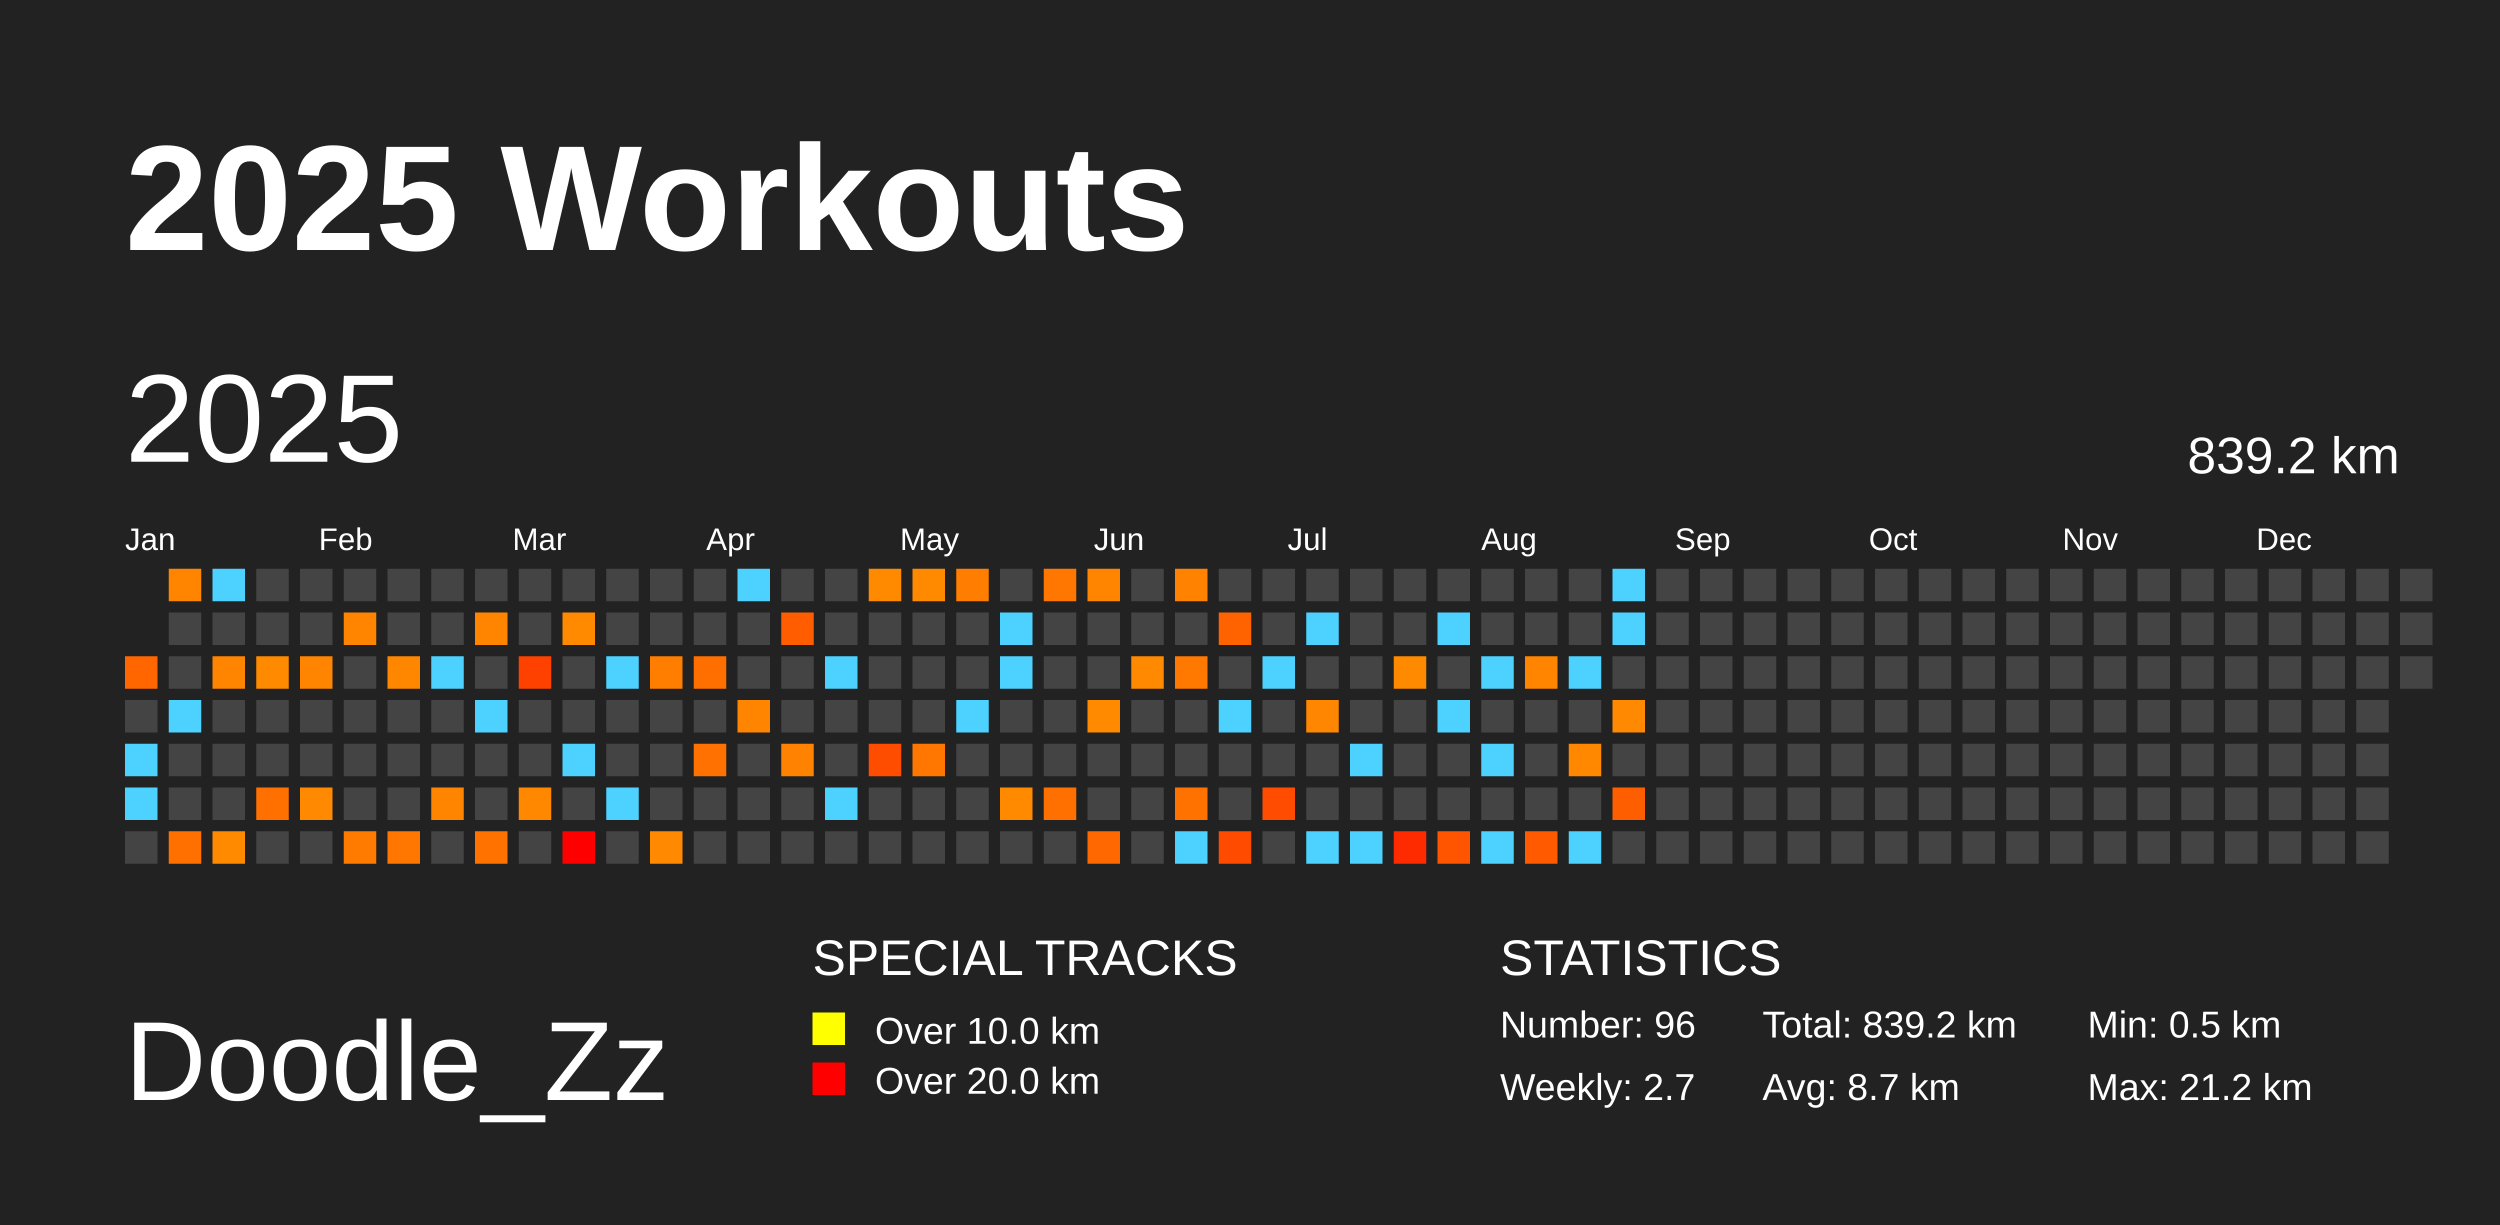
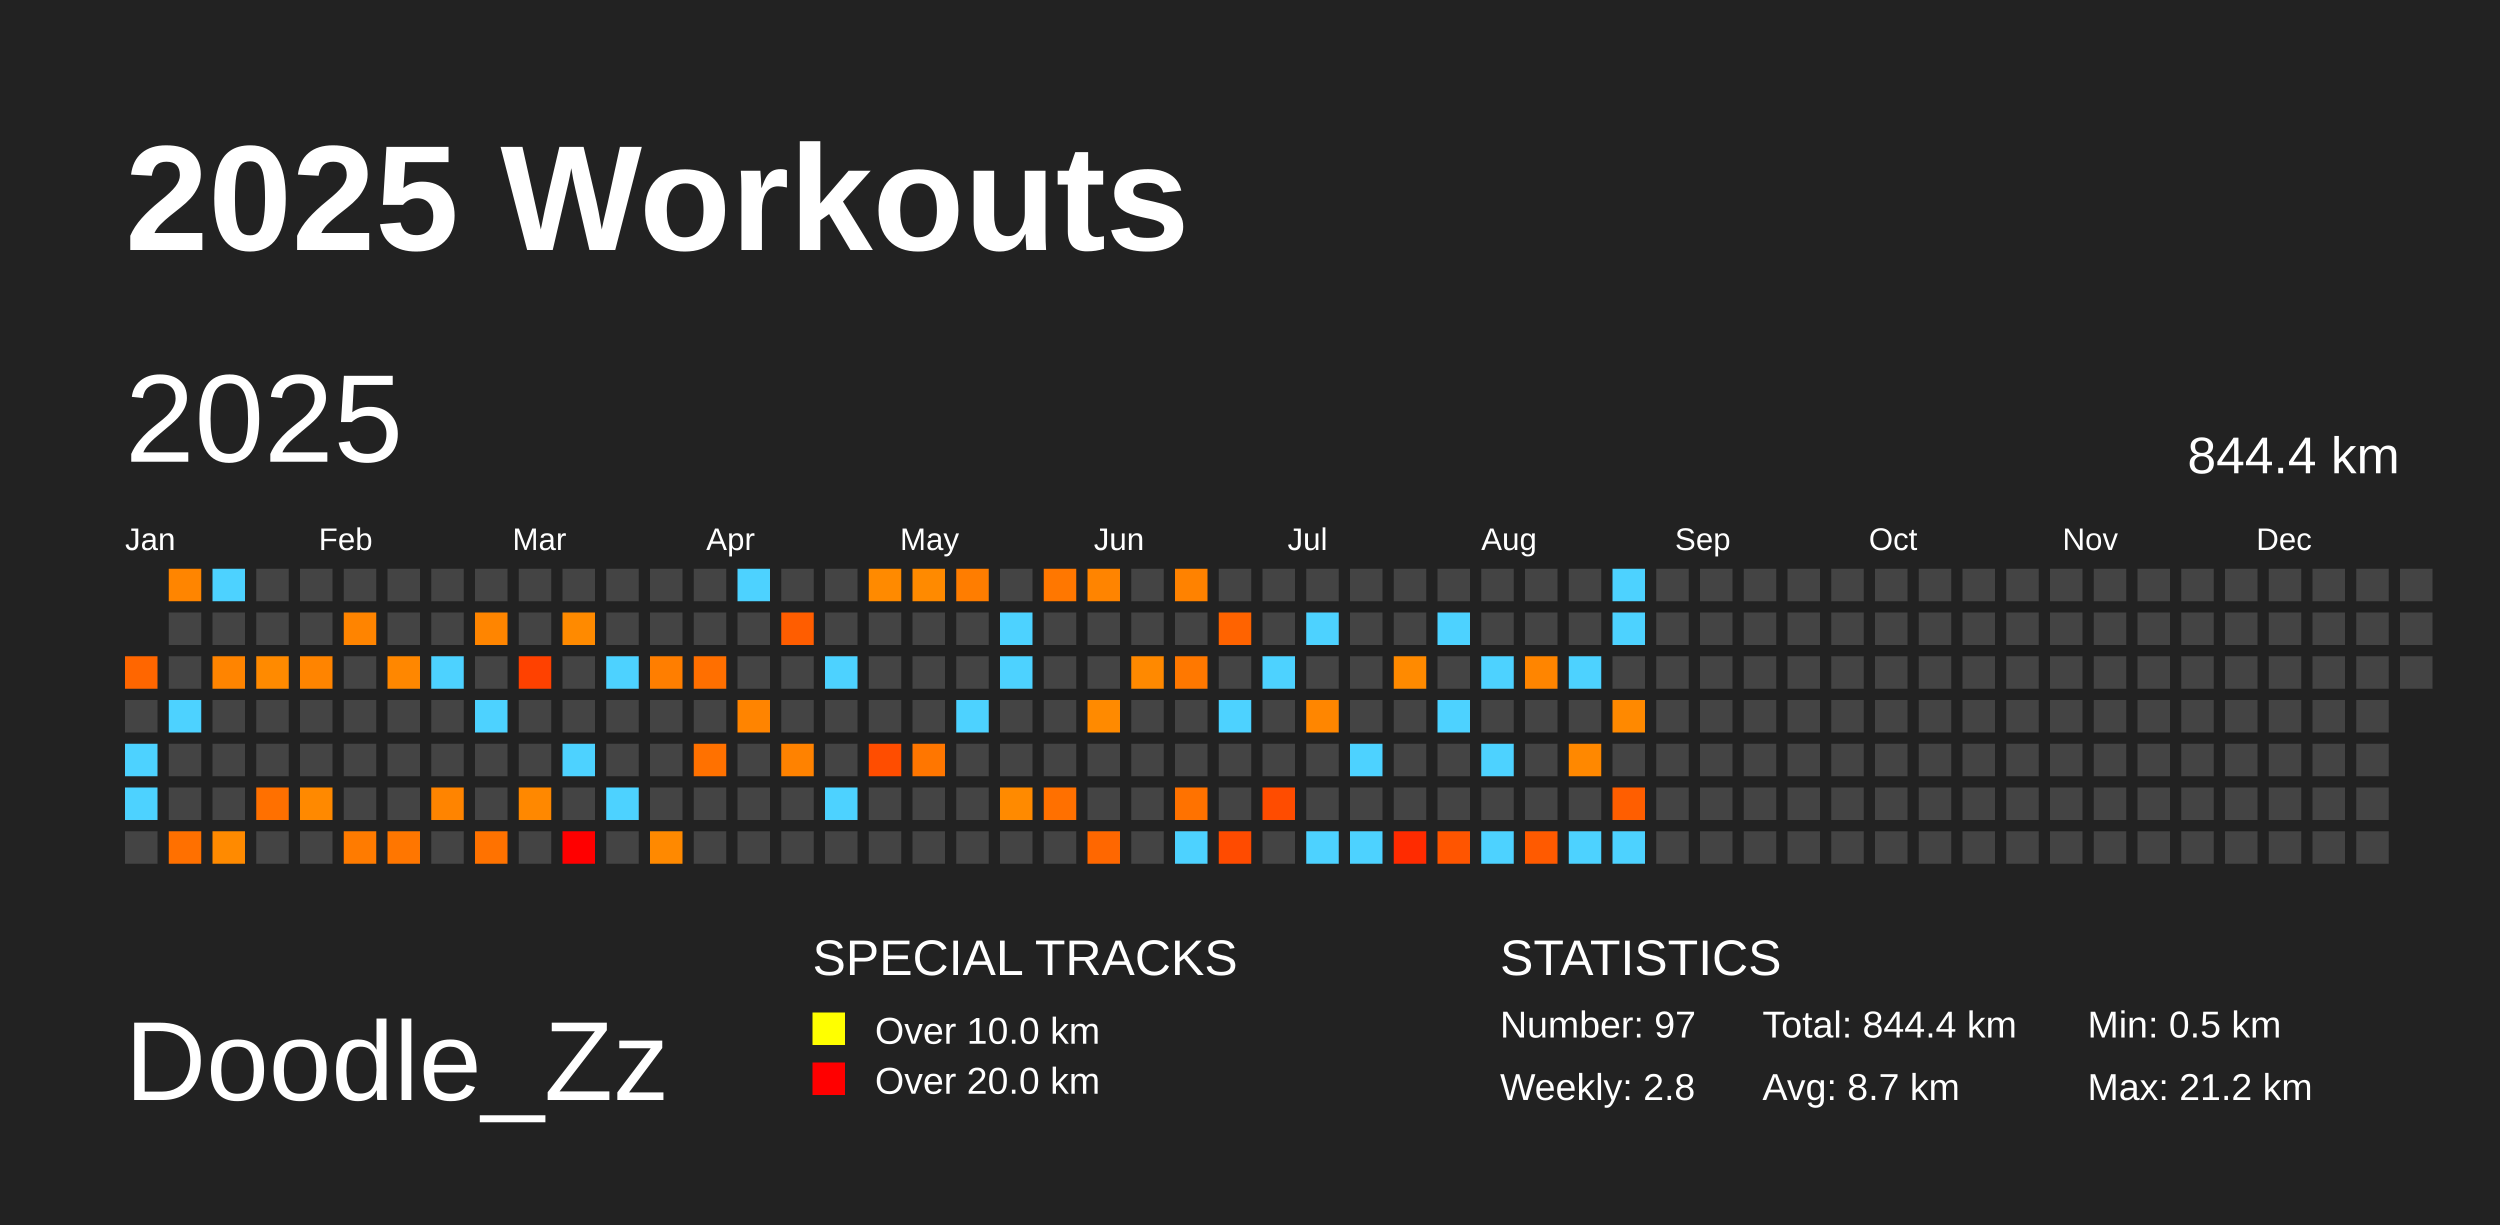
<svg xmlns="http://www.w3.org/2000/svg" baseProfile="full" height="98mm" version="1.1" viewBox="0,0,200,98" width="200mm">
  <defs />
  <rect fill="#222222" height="98" width="200" x="0" y="0" />
  <text fill="#FFFFFF" style="font-size:12px; font-family:Arial; font-weight:bold;" x="10" y="20">2025 Workouts</text>
  <text fill="#FFFFFF" style="font-size:9px; font-family:Arial" x="10" y="88">Doodle_Zz</text>
  <text fill="#FFFFFF" style="font-size:4px; font-family:Arial" x="65" y="78">SPECIAL TRACKS</text>
  <rect fill="yellow" height="2.6" width="2.6" x="65" y="81" />
  <text fill="#FFFFFF" style="font-size:3px; font-family:Arial" x="70" y="83.5">Over 10.0 km</text>
  <rect fill="red" height="2.6" width="2.6" x="65" y="85" />
  <text fill="#FFFFFF" style="font-size:3px; font-family:Arial" x="70" y="87.5">Over 20.0 km</text>
  <text fill="#FFFFFF" style="font-size:4px; font-family:Arial" x="120" y="78">STATISTICS</text>
-   <text fill="#FFFFFF" style="font-size:3px; font-family:Arial" x="120" y="83">Number: 96</text>
-   <text fill="#FFFFFF" style="font-size:3px; font-family:Arial" x="120" y="88">Weekly: 2.7</text>
-   <text fill="#FFFFFF" style="font-size:3px; font-family:Arial" x="141" y="83">Total: 839.2 km</text>
+   <text fill="#FFFFFF" style="font-size:3px; font-family:Arial" x="120" y="83">Number: 97</text>
+   <text fill="#FFFFFF" style="font-size:3px; font-family:Arial" x="120" y="88">Weekly: 2.8</text>
+   <text fill="#FFFFFF" style="font-size:3px; font-family:Arial" x="141" y="83">Total: 844.4 km</text>
  <text fill="#FFFFFF" style="font-size:3px; font-family:Arial" x="141" y="88">Avg: 8.7 km</text>
  <text fill="#FFFFFF" style="font-size:3px; font-family:Arial" x="167" y="83">Min: 0.5 km</text>
  <text fill="#FFFFFF" style="font-size:3px; font-family:Arial" x="167" y="88">Max: 21.2 km</text>
  <text dominant-baseline="hanging" fill="#FFFFFF" style="font-size:10.0px; font-family:Arial;" x="10" y="30">2025</text>
-   <text dominant-baseline="hanging" fill="#FFFFFF" style="font-size:4.125px; font-family:Arial;" x="175" y="35">839.2 km</text>
+   <text dominant-baseline="hanging" fill="#FFFFFF" style="font-size:4.125px; font-family:Arial;" x="175" y="35">844.4 km</text>
  <text fill="#FFFFFF" style="font-size:2.5px; font-family:Arial" x="10.0" y="44">Jan</text>
  <text fill="#FFFFFF" style="font-size:2.5px; font-family:Arial" x="25.5" y="44">Feb</text>
  <text fill="#FFFFFF" style="font-size:2.5px; font-family:Arial" x="41.0" y="44">Mar</text>
  <text fill="#FFFFFF" style="font-size:2.5px; font-family:Arial" x="56.5" y="44">Apr</text>
  <text fill="#FFFFFF" style="font-size:2.5px; font-family:Arial" x="72.0" y="44">May</text>
  <text fill="#FFFFFF" style="font-size:2.5px; font-family:Arial" x="87.5" y="44">Jun</text>
  <text fill="#FFFFFF" style="font-size:2.5px; font-family:Arial" x="103.0" y="44">Jul</text>
  <text fill="#FFFFFF" style="font-size:2.5px; font-family:Arial" x="118.5" y="44">Aug</text>
  <text fill="#FFFFFF" style="font-size:2.5px; font-family:Arial" x="134.0" y="44">Sep</text>
  <text fill="#FFFFFF" style="font-size:2.5px; font-family:Arial" x="149.5" y="44">Oct</text>
  <text fill="#FFFFFF" style="font-size:2.5px; font-family:Arial" x="165.0" y="44">Nov</text>
  <text fill="#FFFFFF" style="font-size:2.5px; font-family:Arial" x="180.5" y="44">Dec</text>
  <rect fill="#ff6600" height="2.6" width="2.6" x="10.0" y="52.5" />
  <rect fill="#444444" height="2.6" width="2.6" x="10.0" y="56.0" />
  <rect fill="#4dd2ff" height="2.6" width="2.6" x="10.0" y="59.5" />
  <rect fill="#4dd2ff" height="2.6" width="2.6" x="10.0" y="63.0" />
  <rect fill="#444444" height="2.6" width="2.6" x="10.0" y="66.5" />
  <rect fill="#ff8500" height="2.6" width="2.6" x="13.5" y="45.5" />
  <rect fill="#444444" height="2.6" width="2.6" x="13.5" y="49.0" />
  <rect fill="#444444" height="2.6" width="2.6" x="13.5" y="52.5" />
  <rect fill="#4dd2ff" height="2.6" width="2.6" x="13.5" y="56.0" />
  <rect fill="#444444" height="2.6" width="2.6" x="13.5" y="59.5" />
  <rect fill="#444444" height="2.6" width="2.6" x="13.5" y="63.0" />
  <rect fill="#ff7000" height="2.6" width="2.6" x="13.5" y="66.5" />
  <rect fill="#4dd2ff" height="2.6" width="2.6" x="17.0" y="45.5" />
  <rect fill="#444444" height="2.6" width="2.6" x="17.0" y="49.0" />
  <rect fill="#ff8400" height="2.6" width="2.6" x="17.0" y="52.5" />
  <rect fill="#444444" height="2.6" width="2.6" x="17.0" y="56.0" />
  <rect fill="#444444" height="2.6" width="2.6" x="17.0" y="59.5" />
  <rect fill="#444444" height="2.6" width="2.6" x="17.0" y="63.0" />
  <rect fill="#ff8a00" height="2.6" width="2.6" x="17.0" y="66.5" />
  <rect fill="#444444" height="2.6" width="2.6" x="20.5" y="45.5" />
  <rect fill="#444444" height="2.6" width="2.6" x="20.5" y="49.0" />
  <rect fill="#ff8a00" height="2.6" width="2.6" x="20.5" y="52.5" />
  <rect fill="#444444" height="2.6" width="2.6" x="20.5" y="56.0" />
  <rect fill="#444444" height="2.6" width="2.6" x="20.5" y="59.5" />
  <rect fill="#ff7000" height="2.6" width="2.6" x="20.5" y="63.0" />
  <rect fill="#444444" height="2.6" width="2.6" x="20.5" y="66.5" />
  <rect fill="#444444" height="2.6" width="2.6" x="24.0" y="45.5" />
  <rect fill="#444444" height="2.6" width="2.6" x="24.0" y="49.0" />
  <rect fill="#ff8400" height="2.6" width="2.6" x="24.0" y="52.5" />
  <rect fill="#444444" height="2.6" width="2.6" x="24.0" y="56.0" />
  <rect fill="#444444" height="2.6" width="2.6" x="24.0" y="59.5" />
  <rect fill="#ff8900" height="2.6" width="2.6" x="24.0" y="63.0" />
  <rect fill="#444444" height="2.6" width="2.6" x="24.0" y="66.5" />
  <rect fill="#444444" height="2.6" width="2.6" x="27.5" y="45.5" />
  <rect fill="#ff8400" height="2.6" width="2.6" x="27.5" y="49.0" />
  <rect fill="#444444" height="2.6" width="2.6" x="27.5" y="52.5" />
  <rect fill="#444444" height="2.6" width="2.6" x="27.5" y="56.0" />
  <rect fill="#444444" height="2.6" width="2.6" x="27.5" y="59.5" />
  <rect fill="#444444" height="2.6" width="2.6" x="27.5" y="63.0" />
  <rect fill="#ff7b00" height="2.6" width="2.6" x="27.5" y="66.5" />
  <rect fill="#444444" height="2.6" width="2.6" x="31.0" y="45.5" />
  <rect fill="#444444" height="2.6" width="2.6" x="31.0" y="49.0" />
  <rect fill="#ff8700" height="2.6" width="2.6" x="31.0" y="52.5" />
  <rect fill="#444444" height="2.6" width="2.6" x="31.0" y="56.0" />
  <rect fill="#444444" height="2.6" width="2.6" x="31.0" y="59.5" />
  <rect fill="#444444" height="2.6" width="2.6" x="31.0" y="63.0" />
  <rect fill="#ff7600" height="2.6" width="2.6" x="31.0" y="66.5" />
  <rect fill="#444444" height="2.6" width="2.6" x="34.5" y="45.5" />
  <rect fill="#444444" height="2.6" width="2.6" x="34.5" y="49.0" />
  <rect fill="#4dd2ff" height="2.6" width="2.6" x="34.5" y="52.5" />
  <rect fill="#444444" height="2.6" width="2.6" x="34.5" y="56.0" />
  <rect fill="#444444" height="2.6" width="2.6" x="34.5" y="59.5" />
  <rect fill="#ff8400" height="2.6" width="2.6" x="34.5" y="63.0" />
  <rect fill="#444444" height="2.6" width="2.6" x="34.5" y="66.5" />
  <rect fill="#444444" height="2.6" width="2.6" x="38.0" y="45.5" />
  <rect fill="#ff8500" height="2.6" width="2.6" x="38.0" y="49.0" />
  <rect fill="#444444" height="2.6" width="2.6" x="38.0" y="52.5" />
  <rect fill="#4dd2ff" height="2.6" width="2.6" x="38.0" y="56.0" />
  <rect fill="#444444" height="2.6" width="2.6" x="38.0" y="59.5" />
  <rect fill="#444444" height="2.6" width="2.6" x="38.0" y="63.0" />
  <rect fill="#ff7200" height="2.6" width="2.6" x="38.0" y="66.5" />
  <rect fill="#444444" height="2.6" width="2.6" x="41.5" y="45.5" />
  <rect fill="#444444" height="2.6" width="2.6" x="41.5" y="49.0" />
  <rect fill="#ff4100" height="2.6" width="2.6" x="41.5" y="52.5" />
  <rect fill="#444444" height="2.6" width="2.6" x="41.5" y="56.0" />
  <rect fill="#444444" height="2.6" width="2.6" x="41.5" y="59.5" />
  <rect fill="#ff8800" height="2.6" width="2.6" x="41.5" y="63.0" />
  <rect fill="#444444" height="2.6" width="2.6" x="41.5" y="66.5" />
  <rect fill="#444444" height="2.6" width="2.6" x="45.0" y="45.5" />
  <rect fill="#ff8a00" height="2.6" width="2.6" x="45.0" y="49.0" />
  <rect fill="#444444" height="2.6" width="2.6" x="45.0" y="52.5" />
  <rect fill="#444444" height="2.6" width="2.6" x="45.0" y="56.0" />
  <rect fill="#4dd2ff" height="2.6" width="2.6" x="45.0" y="59.5" />
  <rect fill="#444444" height="2.6" width="2.6" x="45.0" y="63.0" />
  <rect fill="red" height="2.6" width="2.6" x="45.0" y="66.5" />
  <rect fill="#444444" height="2.6" width="2.6" x="48.5" y="45.5" />
  <rect fill="#444444" height="2.6" width="2.6" x="48.5" y="49.0" />
  <rect fill="#4dd2ff" height="2.6" width="2.6" x="48.5" y="52.5" />
  <rect fill="#444444" height="2.6" width="2.6" x="48.5" y="56.0" />
  <rect fill="#444444" height="2.6" width="2.6" x="48.5" y="59.5" />
  <rect fill="#4dd2ff" height="2.6" width="2.6" x="48.5" y="63.0" />
  <rect fill="#444444" height="2.6" width="2.6" x="48.5" y="66.5" />
  <rect fill="#444444" height="2.6" width="2.6" x="52.0" y="45.5" />
  <rect fill="#444444" height="2.6" width="2.6" x="52.0" y="49.0" />
  <rect fill="#ff7e00" height="2.6" width="2.6" x="52.0" y="52.5" />
  <rect fill="#444444" height="2.6" width="2.6" x="52.0" y="56.0" />
  <rect fill="#444444" height="2.6" width="2.6" x="52.0" y="59.5" />
  <rect fill="#444444" height="2.6" width="2.6" x="52.0" y="63.0" />
  <rect fill="#ff8900" height="2.6" width="2.6" x="52.0" y="66.5" />
  <rect fill="#444444" height="2.6" width="2.6" x="55.5" y="45.5" />
  <rect fill="#444444" height="2.6" width="2.6" x="55.5" y="49.0" />
  <rect fill="#ff6f00" height="2.6" width="2.6" x="55.5" y="52.5" />
  <rect fill="#444444" height="2.6" width="2.6" x="55.5" y="56.0" />
  <rect fill="#ff7100" height="2.6" width="2.6" x="55.5" y="59.5" />
  <rect fill="#444444" height="2.6" width="2.6" x="55.5" y="63.0" />
  <rect fill="#444444" height="2.6" width="2.6" x="55.5" y="66.5" />
  <rect fill="#4dd2ff" height="2.6" width="2.6" x="59.0" y="45.5" />
  <rect fill="#444444" height="2.6" width="2.6" x="59.0" y="49.0" />
  <rect fill="#444444" height="2.6" width="2.6" x="59.0" y="52.5" />
  <rect fill="#ff8400" height="2.6" width="2.6" x="59.0" y="56.0" />
  <rect fill="#444444" height="2.6" width="2.6" x="59.0" y="59.5" />
  <rect fill="#444444" height="2.6" width="2.6" x="59.0" y="63.0" />
  <rect fill="#444444" height="2.6" width="2.6" x="59.0" y="66.5" />
  <rect fill="#444444" height="2.6" width="2.6" x="62.5" y="45.5" />
  <rect fill="#ff5d00" height="2.6" width="2.6" x="62.5" y="49.0" />
  <rect fill="#444444" height="2.6" width="2.6" x="62.5" y="52.5" />
  <rect fill="#444444" height="2.6" width="2.6" x="62.5" y="56.0" />
  <rect fill="#ff8200" height="2.6" width="2.6" x="62.5" y="59.5" />
  <rect fill="#444444" height="2.6" width="2.6" x="62.5" y="63.0" />
  <rect fill="#444444" height="2.6" width="2.6" x="62.5" y="66.5" />
  <rect fill="#444444" height="2.6" width="2.6" x="66.0" y="45.5" />
  <rect fill="#444444" height="2.6" width="2.6" x="66.0" y="49.0" />
  <rect fill="#4dd2ff" height="2.6" width="2.6" x="66.0" y="52.5" />
  <rect fill="#444444" height="2.6" width="2.6" x="66.0" y="56.0" />
  <rect fill="#444444" height="2.6" width="2.6" x="66.0" y="59.5" />
  <rect fill="#4dd2ff" height="2.6" width="2.6" x="66.0" y="63.0" />
  <rect fill="#444444" height="2.6" width="2.6" x="66.0" y="66.5" />
  <rect fill="#ff8a00" height="2.6" width="2.6" x="69.5" y="45.5" />
  <rect fill="#444444" height="2.6" width="2.6" x="69.5" y="49.0" />
  <rect fill="#444444" height="2.6" width="2.6" x="69.5" y="52.5" />
  <rect fill="#444444" height="2.6" width="2.6" x="69.5" y="56.0" />
  <rect fill="#ff4d00" height="2.6" width="2.6" x="69.5" y="59.5" />
  <rect fill="#444444" height="2.6" width="2.6" x="69.5" y="63.0" />
  <rect fill="#444444" height="2.6" width="2.6" x="69.5" y="66.5" />
  <rect fill="#ff8a00" height="2.6" width="2.6" x="73.0" y="45.5" />
  <rect fill="#444444" height="2.6" width="2.6" x="73.0" y="49.0" />
  <rect fill="#444444" height="2.6" width="2.6" x="73.0" y="52.5" />
  <rect fill="#444444" height="2.6" width="2.6" x="73.0" y="56.0" />
  <rect fill="#ff7600" height="2.6" width="2.6" x="73.0" y="59.5" />
  <rect fill="#444444" height="2.6" width="2.6" x="73.0" y="63.0" />
  <rect fill="#444444" height="2.6" width="2.6" x="73.0" y="66.5" />
  <rect fill="#ff7d00" height="2.6" width="2.6" x="76.5" y="45.5" />
  <rect fill="#444444" height="2.6" width="2.6" x="76.5" y="49.0" />
  <rect fill="#444444" height="2.6" width="2.6" x="76.5" y="52.5" />
  <rect fill="#4dd2ff" height="2.6" width="2.6" x="76.5" y="56.0" />
  <rect fill="#444444" height="2.6" width="2.6" x="76.5" y="59.5" />
  <rect fill="#444444" height="2.6" width="2.6" x="76.5" y="63.0" />
  <rect fill="#444444" height="2.6" width="2.6" x="76.5" y="66.5" />
  <rect fill="#444444" height="2.6" width="2.6" x="80.0" y="45.5" />
  <rect fill="#4dd2ff" height="2.6" width="2.6" x="80.0" y="49.0" />
  <rect fill="#4dd2ff" height="2.6" width="2.6" x="80.0" y="52.5" />
  <rect fill="#444444" height="2.6" width="2.6" x="80.0" y="56.0" />
  <rect fill="#444444" height="2.6" width="2.6" x="80.0" y="59.5" />
  <rect fill="#ff8a00" height="2.6" width="2.6" x="80.0" y="63.0" />
  <rect fill="#444444" height="2.6" width="2.6" x="80.0" y="66.5" />
  <rect fill="#ff7700" height="2.6" width="2.6" x="83.5" y="45.5" />
  <rect fill="#444444" height="2.6" width="2.6" x="83.5" y="49.0" />
  <rect fill="#444444" height="2.6" width="2.6" x="83.5" y="52.5" />
  <rect fill="#444444" height="2.6" width="2.6" x="83.5" y="56.0" />
  <rect fill="#444444" height="2.6" width="2.6" x="83.5" y="59.5" />
  <rect fill="#ff7000" height="2.6" width="2.6" x="83.5" y="63.0" />
  <rect fill="#444444" height="2.6" width="2.6" x="83.5" y="66.5" />
  <rect fill="#ff8400" height="2.6" width="2.6" x="87.0" y="45.5" />
  <rect fill="#444444" height="2.6" width="2.6" x="87.0" y="49.0" />
  <rect fill="#444444" height="2.6" width="2.6" x="87.0" y="52.5" />
  <rect fill="#ff8a00" height="2.6" width="2.6" x="87.0" y="56.0" />
  <rect fill="#444444" height="2.6" width="2.6" x="87.0" y="59.5" />
  <rect fill="#444444" height="2.6" width="2.6" x="87.0" y="63.0" />
  <rect fill="#ff6700" height="2.6" width="2.6" x="87.0" y="66.5" />
  <rect fill="#444444" height="2.6" width="2.6" x="90.5" y="45.5" />
  <rect fill="#444444" height="2.6" width="2.6" x="90.5" y="49.0" />
  <rect fill="#ff8900" height="2.6" width="2.6" x="90.5" y="52.5" />
  <rect fill="#444444" height="2.6" width="2.6" x="90.5" y="56.0" />
  <rect fill="#444444" height="2.6" width="2.6" x="90.5" y="59.5" />
  <rect fill="#444444" height="2.6" width="2.6" x="90.5" y="63.0" />
  <rect fill="#444444" height="2.6" width="2.6" x="90.5" y="66.5" />
  <rect fill="#ff8200" height="2.6" width="2.6" x="94.0" y="45.5" />
  <rect fill="#444444" height="2.6" width="2.6" x="94.0" y="49.0" />
  <rect fill="#ff7800" height="2.6" width="2.6" x="94.0" y="52.5" />
  <rect fill="#444444" height="2.6" width="2.6" x="94.0" y="56.0" />
  <rect fill="#444444" height="2.6" width="2.6" x="94.0" y="59.5" />
  <rect fill="#ff7200" height="2.6" width="2.6" x="94.0" y="63.0" />
  <rect fill="#4dd2ff" height="2.6" width="2.6" x="94.0" y="66.5" />
  <rect fill="#444444" height="2.6" width="2.6" x="97.5" y="45.5" />
  <rect fill="#ff6300" height="2.6" width="2.6" x="97.5" y="49.0" />
  <rect fill="#444444" height="2.6" width="2.6" x="97.5" y="52.5" />
  <rect fill="#4dd2ff" height="2.6" width="2.6" x="97.5" y="56.0" />
  <rect fill="#444444" height="2.6" width="2.6" x="97.5" y="59.5" />
  <rect fill="#444444" height="2.6" width="2.6" x="97.5" y="63.0" />
  <rect fill="#ff4b00" height="2.6" width="2.6" x="97.5" y="66.5" />
  <rect fill="#444444" height="2.6" width="2.6" x="101.0" y="45.5" />
  <rect fill="#444444" height="2.6" width="2.6" x="101.0" y="49.0" />
  <rect fill="#4dd2ff" height="2.6" width="2.6" x="101.0" y="52.5" />
  <rect fill="#444444" height="2.6" width="2.6" x="101.0" y="56.0" />
  <rect fill="#444444" height="2.6" width="2.6" x="101.0" y="59.5" />
  <rect fill="#ff4c00" height="2.6" width="2.6" x="101.0" y="63.0" />
  <rect fill="#444444" height="2.6" width="2.6" x="101.0" y="66.5" />
  <rect fill="#444444" height="2.6" width="2.6" x="104.5" y="45.5" />
  <rect fill="#4dd2ff" height="2.6" width="2.6" x="104.5" y="49.0" />
  <rect fill="#444444" height="2.6" width="2.6" x="104.5" y="52.5" />
  <rect fill="#ff8600" height="2.6" width="2.6" x="104.5" y="56.0" />
  <rect fill="#444444" height="2.6" width="2.6" x="104.5" y="59.5" />
  <rect fill="#444444" height="2.6" width="2.6" x="104.5" y="63.0" />
  <rect fill="#4dd2ff" height="2.6" width="2.6" x="104.5" y="66.5" />
  <rect fill="#444444" height="2.6" width="2.6" x="108.0" y="45.5" />
  <rect fill="#444444" height="2.6" width="2.6" x="108.0" y="49.0" />
  <rect fill="#444444" height="2.6" width="2.6" x="108.0" y="52.5" />
  <rect fill="#444444" height="2.6" width="2.6" x="108.0" y="56.0" />
  <rect fill="#4dd2ff" height="2.6" width="2.6" x="108.0" y="59.5" />
  <rect fill="#444444" height="2.6" width="2.6" x="108.0" y="63.0" />
  <rect fill="#4dd2ff" height="2.6" width="2.6" x="108.0" y="66.5" />
  <rect fill="#444444" height="2.6" width="2.6" x="111.5" y="45.5" />
  <rect fill="#444444" height="2.6" width="2.6" x="111.5" y="49.0" />
  <rect fill="#ff8a00" height="2.6" width="2.6" x="111.5" y="52.5" />
  <rect fill="#444444" height="2.6" width="2.6" x="111.5" y="56.0" />
  <rect fill="#444444" height="2.6" width="2.6" x="111.5" y="59.5" />
  <rect fill="#444444" height="2.6" width="2.6" x="111.5" y="63.0" />
  <rect fill="#ff2b00" height="2.6" width="2.6" x="111.5" y="66.5" />
  <rect fill="#444444" height="2.6" width="2.6" x="115.0" y="45.5" />
  <rect fill="#4dd2ff" height="2.6" width="2.6" x="115.0" y="49.0" />
  <rect fill="#444444" height="2.6" width="2.6" x="115.0" y="52.5" />
  <rect fill="#4dd2ff" height="2.6" width="2.6" x="115.0" y="56.0" />
  <rect fill="#444444" height="2.6" width="2.6" x="115.0" y="59.5" />
  <rect fill="#444444" height="2.6" width="2.6" x="115.0" y="63.0" />
  <rect fill="#ff5500" height="2.6" width="2.6" x="115.0" y="66.5" />
  <rect fill="#444444" height="2.6" width="2.6" x="118.5" y="45.5" />
  <rect fill="#444444" height="2.6" width="2.6" x="118.5" y="49.0" />
  <rect fill="#4dd2ff" height="2.6" width="2.6" x="118.5" y="52.5" />
  <rect fill="#444444" height="2.6" width="2.6" x="118.5" y="56.0" />
  <rect fill="#4dd2ff" height="2.6" width="2.6" x="118.5" y="59.5" />
  <rect fill="#444444" height="2.6" width="2.6" x="118.5" y="63.0" />
  <rect fill="#4dd2ff" height="2.6" width="2.6" x="118.5" y="66.5" />
  <rect fill="#444444" height="2.6" width="2.6" x="122.0" y="45.5" />
  <rect fill="#444444" height="2.6" width="2.6" x="122.0" y="49.0" />
  <rect fill="#ff8500" height="2.6" width="2.6" x="122.0" y="52.5" />
  <rect fill="#444444" height="2.6" width="2.6" x="122.0" y="56.0" />
  <rect fill="#444444" height="2.6" width="2.6" x="122.0" y="59.5" />
  <rect fill="#444444" height="2.6" width="2.6" x="122.0" y="63.0" />
  <rect fill="#ff5a00" height="2.6" width="2.6" x="122.0" y="66.5" />
  <rect fill="#444444" height="2.6" width="2.6" x="125.5" y="45.5" />
  <rect fill="#444444" height="2.6" width="2.6" x="125.5" y="49.0" />
  <rect fill="#4dd2ff" height="2.6" width="2.6" x="125.5" y="52.5" />
  <rect fill="#444444" height="2.6" width="2.6" x="125.5" y="56.0" />
  <rect fill="#ff8800" height="2.6" width="2.6" x="125.5" y="59.5" />
  <rect fill="#444444" height="2.6" width="2.6" x="125.5" y="63.0" />
  <rect fill="#4dd2ff" height="2.6" width="2.6" x="125.5" y="66.5" />
  <rect fill="#4dd2ff" height="2.6" width="2.6" x="129.0" y="45.5" />
  <rect fill="#4dd2ff" height="2.6" width="2.6" x="129.0" y="49.0" />
  <rect fill="#444444" height="2.6" width="2.6" x="129.0" y="52.5" />
  <rect fill="#ff8900" height="2.6" width="2.6" x="129.0" y="56.0" />
  <rect fill="#444444" height="2.6" width="2.6" x="129.0" y="59.5" />
  <rect fill="#ff5e00" height="2.6" width="2.6" x="129.0" y="63.0" />
-   <rect fill="#444444" height="2.6" width="2.6" x="129.0" y="66.5" />
+   <rect fill="#4dd2ff" height="2.6" width="2.6" x="129.0" y="66.5" />
  <rect fill="#444444" height="2.6" width="2.6" x="132.5" y="45.5" />
  <rect fill="#444444" height="2.6" width="2.6" x="132.5" y="49.0" />
  <rect fill="#444444" height="2.6" width="2.6" x="132.5" y="52.5" />
  <rect fill="#444444" height="2.6" width="2.6" x="132.5" y="56.0" />
  <rect fill="#444444" height="2.6" width="2.6" x="132.5" y="59.5" />
  <rect fill="#444444" height="2.6" width="2.6" x="132.5" y="63.0" />
  <rect fill="#444444" height="2.6" width="2.6" x="132.5" y="66.5" />
  <rect fill="#444444" height="2.6" width="2.6" x="136.0" y="45.5" />
  <rect fill="#444444" height="2.6" width="2.6" x="136.0" y="49.0" />
  <rect fill="#444444" height="2.6" width="2.6" x="136.0" y="52.5" />
  <rect fill="#444444" height="2.6" width="2.6" x="136.0" y="56.0" />
  <rect fill="#444444" height="2.6" width="2.6" x="136.0" y="59.5" />
  <rect fill="#444444" height="2.6" width="2.6" x="136.0" y="63.0" />
  <rect fill="#444444" height="2.6" width="2.6" x="136.0" y="66.5" />
  <rect fill="#444444" height="2.6" width="2.6" x="139.5" y="45.5" />
  <rect fill="#444444" height="2.6" width="2.6" x="139.5" y="49.0" />
  <rect fill="#444444" height="2.6" width="2.6" x="139.5" y="52.5" />
  <rect fill="#444444" height="2.6" width="2.6" x="139.5" y="56.0" />
  <rect fill="#444444" height="2.6" width="2.6" x="139.5" y="59.5" />
  <rect fill="#444444" height="2.6" width="2.6" x="139.5" y="63.0" />
  <rect fill="#444444" height="2.6" width="2.6" x="139.5" y="66.5" />
  <rect fill="#444444" height="2.6" width="2.6" x="143.0" y="45.5" />
  <rect fill="#444444" height="2.6" width="2.6" x="143.0" y="49.0" />
  <rect fill="#444444" height="2.6" width="2.6" x="143.0" y="52.5" />
  <rect fill="#444444" height="2.6" width="2.6" x="143.0" y="56.0" />
  <rect fill="#444444" height="2.6" width="2.6" x="143.0" y="59.5" />
  <rect fill="#444444" height="2.6" width="2.6" x="143.0" y="63.0" />
  <rect fill="#444444" height="2.6" width="2.6" x="143.0" y="66.5" />
  <rect fill="#444444" height="2.6" width="2.6" x="146.5" y="45.5" />
  <rect fill="#444444" height="2.6" width="2.6" x="146.5" y="49.0" />
  <rect fill="#444444" height="2.6" width="2.6" x="146.5" y="52.5" />
  <rect fill="#444444" height="2.6" width="2.6" x="146.5" y="56.0" />
  <rect fill="#444444" height="2.6" width="2.6" x="146.5" y="59.5" />
  <rect fill="#444444" height="2.6" width="2.6" x="146.5" y="63.0" />
  <rect fill="#444444" height="2.6" width="2.6" x="146.5" y="66.5" />
  <rect fill="#444444" height="2.6" width="2.6" x="150.0" y="45.5" />
  <rect fill="#444444" height="2.6" width="2.6" x="150.0" y="49.0" />
  <rect fill="#444444" height="2.6" width="2.6" x="150.0" y="52.5" />
  <rect fill="#444444" height="2.6" width="2.6" x="150.0" y="56.0" />
  <rect fill="#444444" height="2.6" width="2.6" x="150.0" y="59.5" />
  <rect fill="#444444" height="2.6" width="2.6" x="150.0" y="63.0" />
  <rect fill="#444444" height="2.6" width="2.6" x="150.0" y="66.5" />
  <rect fill="#444444" height="2.6" width="2.6" x="153.5" y="45.5" />
  <rect fill="#444444" height="2.6" width="2.6" x="153.5" y="49.0" />
  <rect fill="#444444" height="2.6" width="2.6" x="153.5" y="52.5" />
  <rect fill="#444444" height="2.6" width="2.6" x="153.5" y="56.0" />
  <rect fill="#444444" height="2.6" width="2.6" x="153.5" y="59.5" />
  <rect fill="#444444" height="2.6" width="2.6" x="153.5" y="63.0" />
  <rect fill="#444444" height="2.6" width="2.6" x="153.5" y="66.5" />
  <rect fill="#444444" height="2.6" width="2.6" x="157.0" y="45.5" />
  <rect fill="#444444" height="2.6" width="2.6" x="157.0" y="49.0" />
  <rect fill="#444444" height="2.6" width="2.6" x="157.0" y="52.5" />
  <rect fill="#444444" height="2.6" width="2.6" x="157.0" y="56.0" />
  <rect fill="#444444" height="2.6" width="2.6" x="157.0" y="59.5" />
  <rect fill="#444444" height="2.6" width="2.6" x="157.0" y="63.0" />
  <rect fill="#444444" height="2.6" width="2.6" x="157.0" y="66.5" />
  <rect fill="#444444" height="2.6" width="2.6" x="160.5" y="45.5" />
  <rect fill="#444444" height="2.6" width="2.6" x="160.5" y="49.0" />
  <rect fill="#444444" height="2.6" width="2.6" x="160.5" y="52.5" />
  <rect fill="#444444" height="2.6" width="2.6" x="160.5" y="56.0" />
  <rect fill="#444444" height="2.6" width="2.6" x="160.5" y="59.5" />
  <rect fill="#444444" height="2.6" width="2.6" x="160.5" y="63.0" />
  <rect fill="#444444" height="2.6" width="2.6" x="160.5" y="66.5" />
  <rect fill="#444444" height="2.6" width="2.6" x="164.0" y="45.5" />
  <rect fill="#444444" height="2.6" width="2.6" x="164.0" y="49.0" />
  <rect fill="#444444" height="2.6" width="2.6" x="164.0" y="52.5" />
  <rect fill="#444444" height="2.6" width="2.6" x="164.0" y="56.0" />
  <rect fill="#444444" height="2.6" width="2.6" x="164.0" y="59.5" />
  <rect fill="#444444" height="2.6" width="2.6" x="164.0" y="63.0" />
  <rect fill="#444444" height="2.6" width="2.6" x="164.0" y="66.5" />
  <rect fill="#444444" height="2.6" width="2.6" x="167.5" y="45.5" />
  <rect fill="#444444" height="2.6" width="2.6" x="167.5" y="49.0" />
  <rect fill="#444444" height="2.6" width="2.6" x="167.5" y="52.5" />
  <rect fill="#444444" height="2.6" width="2.6" x="167.5" y="56.0" />
  <rect fill="#444444" height="2.6" width="2.6" x="167.5" y="59.5" />
  <rect fill="#444444" height="2.6" width="2.6" x="167.5" y="63.0" />
  <rect fill="#444444" height="2.6" width="2.6" x="167.5" y="66.5" />
  <rect fill="#444444" height="2.6" width="2.6" x="171.0" y="45.5" />
  <rect fill="#444444" height="2.6" width="2.6" x="171.0" y="49.0" />
  <rect fill="#444444" height="2.6" width="2.6" x="171.0" y="52.5" />
  <rect fill="#444444" height="2.6" width="2.6" x="171.0" y="56.0" />
  <rect fill="#444444" height="2.6" width="2.6" x="171.0" y="59.5" />
  <rect fill="#444444" height="2.6" width="2.6" x="171.0" y="63.0" />
  <rect fill="#444444" height="2.6" width="2.6" x="171.0" y="66.5" />
  <rect fill="#444444" height="2.6" width="2.6" x="174.5" y="45.5" />
  <rect fill="#444444" height="2.6" width="2.6" x="174.5" y="49.0" />
  <rect fill="#444444" height="2.6" width="2.6" x="174.5" y="52.5" />
  <rect fill="#444444" height="2.6" width="2.6" x="174.5" y="56.0" />
  <rect fill="#444444" height="2.6" width="2.6" x="174.5" y="59.5" />
  <rect fill="#444444" height="2.6" width="2.6" x="174.5" y="63.0" />
  <rect fill="#444444" height="2.6" width="2.6" x="174.5" y="66.5" />
  <rect fill="#444444" height="2.6" width="2.6" x="178.0" y="45.5" />
  <rect fill="#444444" height="2.6" width="2.6" x="178.0" y="49.0" />
  <rect fill="#444444" height="2.6" width="2.6" x="178.0" y="52.5" />
  <rect fill="#444444" height="2.6" width="2.6" x="178.0" y="56.0" />
  <rect fill="#444444" height="2.6" width="2.6" x="178.0" y="59.5" />
  <rect fill="#444444" height="2.6" width="2.6" x="178.0" y="63.0" />
  <rect fill="#444444" height="2.6" width="2.6" x="178.0" y="66.5" />
  <rect fill="#444444" height="2.6" width="2.6" x="181.5" y="45.5" />
  <rect fill="#444444" height="2.6" width="2.6" x="181.5" y="49.0" />
  <rect fill="#444444" height="2.6" width="2.6" x="181.5" y="52.5" />
  <rect fill="#444444" height="2.6" width="2.6" x="181.5" y="56.0" />
  <rect fill="#444444" height="2.6" width="2.6" x="181.5" y="59.5" />
  <rect fill="#444444" height="2.6" width="2.6" x="181.5" y="63.0" />
  <rect fill="#444444" height="2.6" width="2.6" x="181.5" y="66.5" />
  <rect fill="#444444" height="2.6" width="2.6" x="185.0" y="45.5" />
  <rect fill="#444444" height="2.6" width="2.6" x="185.0" y="49.0" />
  <rect fill="#444444" height="2.6" width="2.6" x="185.0" y="52.5" />
  <rect fill="#444444" height="2.6" width="2.6" x="185.0" y="56.0" />
  <rect fill="#444444" height="2.6" width="2.6" x="185.0" y="59.5" />
  <rect fill="#444444" height="2.6" width="2.6" x="185.0" y="63.0" />
  <rect fill="#444444" height="2.6" width="2.6" x="185.0" y="66.5" />
  <rect fill="#444444" height="2.6" width="2.6" x="188.5" y="45.5" />
  <rect fill="#444444" height="2.6" width="2.6" x="188.5" y="49.0" />
  <rect fill="#444444" height="2.6" width="2.6" x="188.5" y="52.5" />
  <rect fill="#444444" height="2.6" width="2.6" x="188.5" y="56.0" />
  <rect fill="#444444" height="2.6" width="2.6" x="188.5" y="59.5" />
  <rect fill="#444444" height="2.6" width="2.6" x="188.5" y="63.0" />
  <rect fill="#444444" height="2.6" width="2.6" x="188.5" y="66.5" />
  <rect fill="#444444" height="2.6" width="2.6" x="192.0" y="45.5" />
  <rect fill="#444444" height="2.6" width="2.6" x="192.0" y="49.0" />
  <rect fill="#444444" height="2.6" width="2.6" x="192.0" y="52.5" />
</svg>
